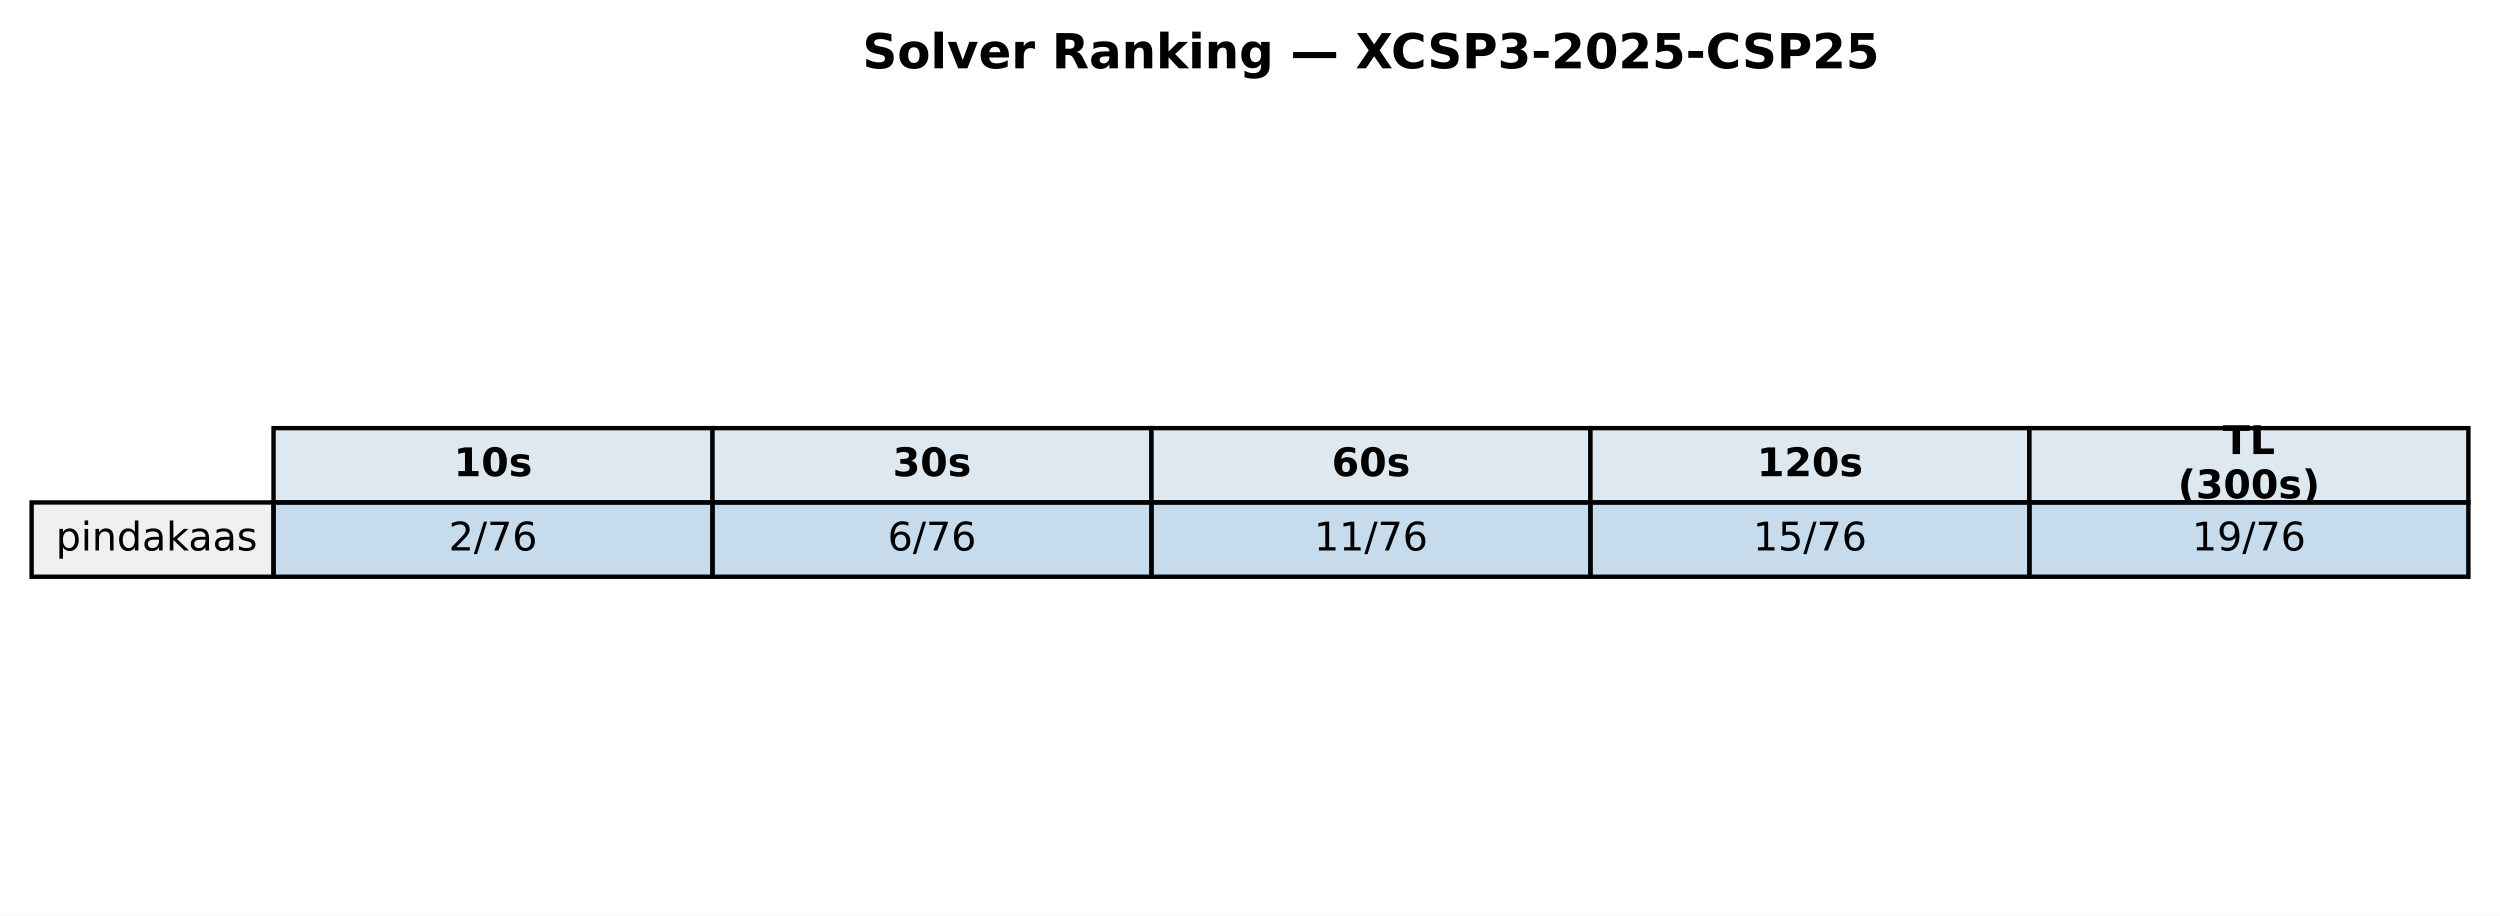
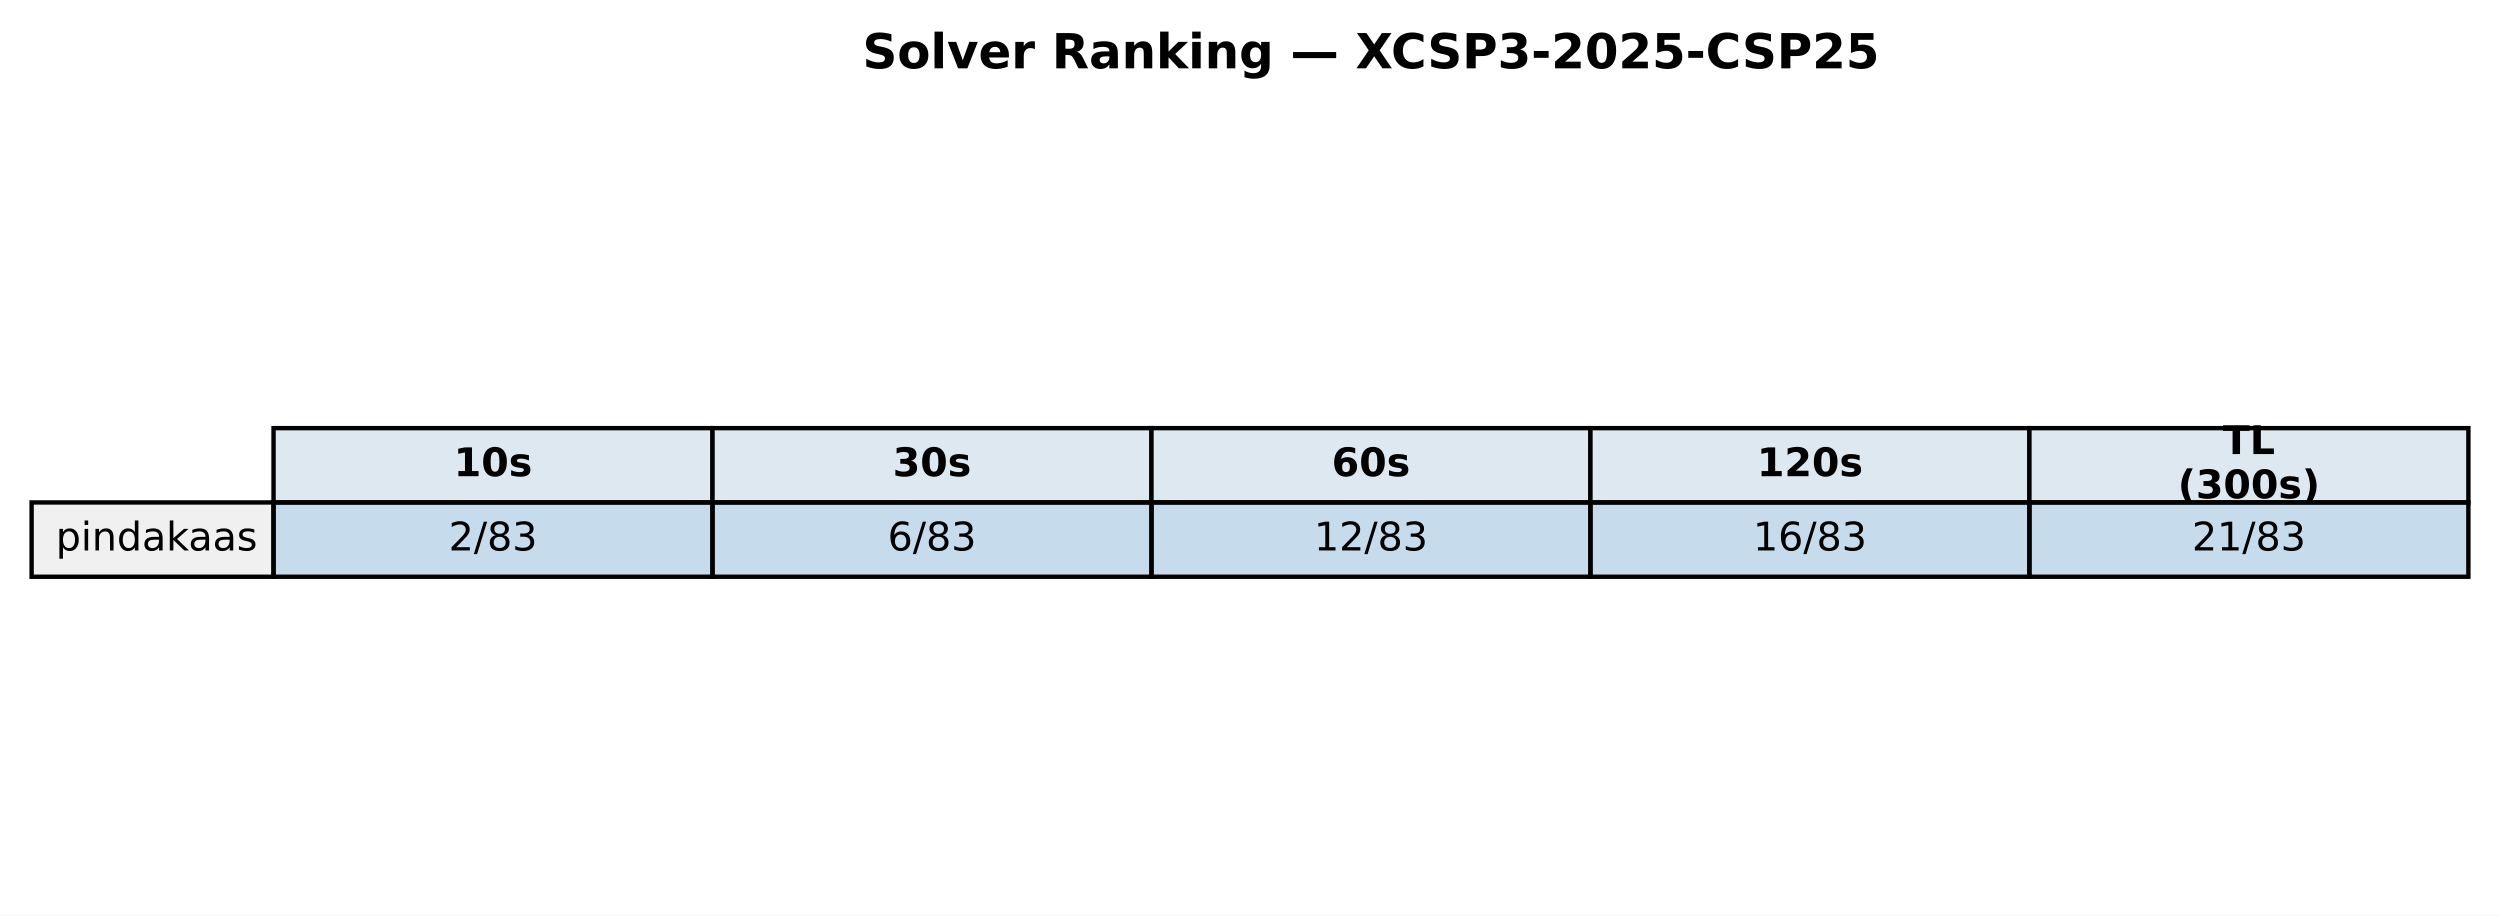
<svg xmlns="http://www.w3.org/2000/svg" xmlns:xlink="http://www.w3.org/1999/xlink" width="569.414pt" height="208.518pt" viewBox="0 0 569.414 208.518" version="1.1">
  <defs>
    <style type="text/css">*{stroke-linejoin: round; stroke-linecap: butt}</style>
  </defs>
  <g id="figure_1">
    <g id="patch_1">
      <path d="M 0 208.518  L 569.414 208.518  L 569.414 0  L 0 0  z " style="fill: #ffffff" />
    </g>
    <g id="axes_1">
      <g id="table_1">
        <g id="patch_2">
          <path d="M 62.304 114.438  L 162.286 114.438  L 162.286 97.514  L 62.304 97.514  z " style="fill: #dde8f0; stroke: #000000; stroke-linejoin: miter" />
        </g>
        <g id="text_1">
          <g transform="translate(103.3544 108.4594) scale(0.09 -0.09)">
            <defs>
              <path id="DejaVuSans-Bold-31" d="M 750 831  L 1813 831  L 1813 3847  L 722 3622  L 722 4441  L 1806 4666  L 2950 4666  L 2950 831  L 4013 831  L 4013 0  L 750 0  L 750 831  z " transform="scale(0.015625)" />
              <path id="DejaVuSans-Bold-30" d="M 2944 2338  Q 2944 3213 2780 3570  Q 2616 3928 2228 3928  Q 1841 3928 1675 3570  Q 1509 3213 1509 2338  Q 1509 1453 1675 1090  Q 1841 728 2228 728  Q 2613 728 2778 1090  Q 2944 1453 2944 2338  z M 4147 2328  Q 4147 1169 3647 539  Q 3147 -91 2228 -91  Q 1306 -91 806 539  Q 306 1169 306 2328  Q 306 3491 806 4120  Q 1306 4750 2228 4750  Q 3147 4750 3647 4120  Q 4147 3491 4147 2328  z " transform="scale(0.015625)" />
              <path id="DejaVuSans-Bold-73" d="M 3272 3391  L 3272 2541  Q 2913 2691 2578 2766  Q 2244 2841 1947 2841  Q 1628 2841 1473 2761  Q 1319 2681 1319 2516  Q 1319 2381 1436 2309  Q 1553 2238 1856 2203  L 2053 2175  Q 2913 2066 3209 1816  Q 3506 1566 3506 1031  Q 3506 472 3093 190  Q 2681 -91 1863 -91  Q 1516 -91 1145 -36  Q 775 19 384 128  L 384 978  Q 719 816 1070 734  Q 1422 653 1784 653  Q 2113 653 2278 743  Q 2444 834 2444 1013  Q 2444 1163 2330 1236  Q 2216 1309 1875 1350  L 1678 1375  Q 931 1469 631 1722  Q 331 1975 331 2491  Q 331 3047 712 3315  Q 1094 3584 1881 3584  Q 2191 3584 2531 3537  Q 2872 3491 3272 3391  z " transform="scale(0.015625)" />
            </defs>
            <use xlink:href="#DejaVuSans-Bold-31" />
            <use xlink:href="#DejaVuSans-Bold-30" transform="translate(69.58008 0)" />
            <use xlink:href="#DejaVuSans-Bold-73" transform="translate(139.1602 0)" />
          </g>
        </g>
        <g id="patch_3">
          <path d="M 162.286 114.438  L 262.268 114.438  L 262.268 97.514  L 162.286 97.514  z " style="fill: #dde8f0; stroke: #000000; stroke-linejoin: miter" />
        </g>
        <g id="text_2">
          <g transform="translate(203.3365 108.4594) scale(0.09 -0.09)">
            <defs>
              <path id="DejaVuSans-Bold-33" d="M 2981 2516  Q 3453 2394 3698 2092  Q 3944 1791 3944 1325  Q 3944 631 3412 270  Q 2881 -91 1863 -91  Q 1503 -91 1142 -33  Q 781 25 428 141  L 428 1069  Q 766 900 1098 814  Q 1431 728 1753 728  Q 2231 728 2486 893  Q 2741 1059 2741 1369  Q 2741 1688 2480 1852  Q 2219 2016 1709 2016  L 1228 2016  L 1228 2791  L 1734 2791  Q 2188 2791 2409 2933  Q 2631 3075 2631 3366  Q 2631 3634 2415 3781  Q 2200 3928 1806 3928  Q 1516 3928 1219 3862  Q 922 3797 628 3669  L 628 4550  Q 984 4650 1334 4700  Q 1684 4750 2022 4750  Q 2931 4750 3382 4451  Q 3834 4153 3834 3553  Q 3834 3144 3618 2883  Q 3403 2622 2981 2516  z " transform="scale(0.015625)" />
            </defs>
            <use xlink:href="#DejaVuSans-Bold-33" />
            <use xlink:href="#DejaVuSans-Bold-30" transform="translate(69.58008 0)" />
            <use xlink:href="#DejaVuSans-Bold-73" transform="translate(139.1602 0)" />
          </g>
        </g>
        <g id="patch_4">
          <path d="M 262.268 114.438  L 362.25 114.438  L 362.25 97.514  L 262.268 97.514  z " style="fill: #dde8f0; stroke: #000000; stroke-linejoin: miter" />
        </g>
        <g id="text_3">
          <g transform="translate(303.3186 108.4594) scale(0.09 -0.09)">
            <defs>
              <path id="DejaVuSans-Bold-36" d="M 2316 2303  Q 2000 2303 1842 2098  Q 1684 1894 1684 1484  Q 1684 1075 1842 870  Q 2000 666 2316 666  Q 2634 666 2792 870  Q 2950 1075 2950 1484  Q 2950 1894 2792 2098  Q 2634 2303 2316 2303  z M 3803 4544  L 3803 3681  Q 3506 3822 3243 3889  Q 2981 3956 2731 3956  Q 2194 3956 1894 3657  Q 1594 3359 1544 2772  Q 1750 2925 1990 3001  Q 2231 3078 2516 3078  Q 3231 3078 3670 2659  Q 4109 2241 4109 1563  Q 4109 813 3618 361  Q 3128 -91 2303 -91  Q 1394 -91 895 523  Q 397 1138 397 2266  Q 397 3422 980 4083  Q 1563 4744 2578 4744  Q 2900 4744 3203 4694  Q 3506 4644 3803 4544  z " transform="scale(0.015625)" />
            </defs>
            <use xlink:href="#DejaVuSans-Bold-36" />
            <use xlink:href="#DejaVuSans-Bold-30" transform="translate(69.58008 0)" />
            <use xlink:href="#DejaVuSans-Bold-73" transform="translate(139.1602 0)" />
          </g>
        </g>
        <g id="patch_5">
          <path d="M 362.25 114.438  L 462.232 114.438  L 462.232 97.514  L 362.25 97.514  z " style="fill: #dde8f0; stroke: #000000; stroke-linejoin: miter" />
        </g>
        <g id="text_4">
          <g transform="translate(400.1697 108.4594) scale(0.09 -0.09)">
            <defs>
              <path id="DejaVuSans-Bold-32" d="M 1844 884  L 3897 884  L 3897 0  L 506 0  L 506 884  L 2209 2388  Q 2438 2594 2547 2791  Q 2656 2988 2656 3200  Q 2656 3528 2436 3728  Q 2216 3928 1850 3928  Q 1569 3928 1234 3808  Q 900 3688 519 3450  L 519 4475  Q 925 4609 1322 4679  Q 1719 4750 2100 4750  Q 2938 4750 3402 4381  Q 3866 4013 3866 3353  Q 3866 2972 3669 2642  Q 3472 2313 2841 1759  L 1844 884  z " transform="scale(0.015625)" />
            </defs>
            <use xlink:href="#DejaVuSans-Bold-31" />
            <use xlink:href="#DejaVuSans-Bold-32" transform="translate(69.58008 0)" />
            <use xlink:href="#DejaVuSans-Bold-30" transform="translate(139.1602 0)" />
            <use xlink:href="#DejaVuSans-Bold-73" transform="translate(208.7402 0)" />
          </g>
        </g>
        <g id="patch_6">
          <path d="M 462.232 114.438  L 562.214 114.438  L 562.214 97.514  L 462.232 97.514  z " style="fill: #dde8f0; stroke: #000000; stroke-linejoin: miter" />
        </g>
        <g id="text_5">
          <g transform="translate(506.2858 103.4204) scale(0.09 -0.09)">
            <defs>
              <path id="DejaVuSans-Bold-54" d="M 31 4666  L 4331 4666  L 4331 3756  L 2784 3756  L 2784 0  L 1581 0  L 1581 3756  L 31 3756  L 31 4666  z " transform="scale(0.015625)" />
              <path id="DejaVuSans-Bold-4c" d="M 588 4666  L 1791 4666  L 1791 909  L 3903 909  L 3903 0  L 588 0  L 588 4666  z " transform="scale(0.015625)" />
            </defs>
            <use xlink:href="#DejaVuSans-Bold-54" />
            <use xlink:href="#DejaVuSans-Bold-4c" transform="translate(68.21289 0)" />
          </g>
          <g transform="translate(496.0385 113.4984) scale(0.09 -0.09)">
            <defs>
              <path id="DejaVuSans-Bold-28" d="M 2413 -844  L 1484 -844  Q 1006 -72 778 623  Q 550 1319 550 2003  Q 550 2688 779 3389  Q 1009 4091 1484 4856  L 2413 4856  Q 2013 4116 1813 3408  Q 1613 2700 1613 2009  Q 1613 1319 1811 609  Q 2009 -100 2413 -844  z " transform="scale(0.015625)" />
              <path id="DejaVuSans-Bold-29" d="M 513 -844  Q 913 -100 1113 609  Q 1313 1319 1313 2009  Q 1313 2700 1113 3408  Q 913 4116 513 4856  L 1441 4856  Q 1916 4091 2145 3389  Q 2375 2688 2375 2003  Q 2375 1319 2147 623  Q 1919 -72 1441 -844  L 513 -844  z " transform="scale(0.015625)" />
            </defs>
            <use xlink:href="#DejaVuSans-Bold-28" />
            <use xlink:href="#DejaVuSans-Bold-33" transform="translate(45.70312 0)" />
            <use xlink:href="#DejaVuSans-Bold-30" transform="translate(115.2832 0)" />
            <use xlink:href="#DejaVuSans-Bold-30" transform="translate(184.8633 0)" />
            <use xlink:href="#DejaVuSans-Bold-73" transform="translate(254.4434 0)" />
            <use xlink:href="#DejaVuSans-Bold-29" transform="translate(313.9648 0)" />
          </g>
        </g>
        <g id="patch_7">
          <path d="M 7.2 131.363  L 62.304 131.363  L 62.304 114.438  L 7.2 114.438  z " style="fill: #f0f0f0; stroke: #000000; stroke-linejoin: miter" />
        </g>
        <g id="text_6">
          <g transform="translate(12.71036 125.3841) scale(0.09 -0.09)">
            <defs>
              <path id="DejaVuSans-70" d="M 1159 525  L 1159 -1331  L 581 -1331  L 581 3500  L 1159 3500  L 1159 2969  Q 1341 3281 1617 3432  Q 1894 3584 2278 3584  Q 2916 3584 3314 3078  Q 3713 2572 3713 1747  Q 3713 922 3314 415  Q 2916 -91 2278 -91  Q 1894 -91 1617 61  Q 1341 213 1159 525  z M 3116 1747  Q 3116 2381 2855 2742  Q 2594 3103 2138 3103  Q 1681 3103 1420 2742  Q 1159 2381 1159 1747  Q 1159 1113 1420 752  Q 1681 391 2138 391  Q 2594 391 2855 752  Q 3116 1113 3116 1747  z " transform="scale(0.015625)" />
              <path id="DejaVuSans-69" d="M 603 3500  L 1178 3500  L 1178 0  L 603 0  L 603 3500  z M 603 4863  L 1178 4863  L 1178 4134  L 603 4134  L 603 4863  z " transform="scale(0.015625)" />
              <path id="DejaVuSans-6e" d="M 3513 2113  L 3513 0  L 2938 0  L 2938 2094  Q 2938 2591 2744 2837  Q 2550 3084 2163 3084  Q 1697 3084 1428 2787  Q 1159 2491 1159 1978  L 1159 0  L 581 0  L 581 3500  L 1159 3500  L 1159 2956  Q 1366 3272 1645 3428  Q 1925 3584 2291 3584  Q 2894 3584 3203 3211  Q 3513 2838 3513 2113  z " transform="scale(0.015625)" />
              <path id="DejaVuSans-64" d="M 2906 2969  L 2906 4863  L 3481 4863  L 3481 0  L 2906 0  L 2906 525  Q 2725 213 2448 61  Q 2172 -91 1784 -91  Q 1150 -91 751 415  Q 353 922 353 1747  Q 353 2572 751 3078  Q 1150 3584 1784 3584  Q 2172 3584 2448 3432  Q 2725 3281 2906 2969  z M 947 1747  Q 947 1113 1208 752  Q 1469 391 1925 391  Q 2381 391 2643 752  Q 2906 1113 2906 1747  Q 2906 2381 2643 2742  Q 2381 3103 1925 3103  Q 1469 3103 1208 2742  Q 947 2381 947 1747  z " transform="scale(0.015625)" />
              <path id="DejaVuSans-61" d="M 2194 1759  Q 1497 1759 1228 1600  Q 959 1441 959 1056  Q 959 750 1161 570  Q 1363 391 1709 391  Q 2188 391 2477 730  Q 2766 1069 2766 1631  L 2766 1759  L 2194 1759  z M 3341 1997  L 3341 0  L 2766 0  L 2766 531  Q 2569 213 2275 61  Q 1981 -91 1556 -91  Q 1019 -91 701 211  Q 384 513 384 1019  Q 384 1609 779 1909  Q 1175 2209 1959 2209  L 2766 2209  L 2766 2266  Q 2766 2663 2505 2880  Q 2244 3097 1772 3097  Q 1472 3097 1187 3025  Q 903 2953 641 2809  L 641 3341  Q 956 3463 1253 3523  Q 1550 3584 1831 3584  Q 2591 3584 2966 3190  Q 3341 2797 3341 1997  z " transform="scale(0.015625)" />
              <path id="DejaVuSans-6b" d="M 581 4863  L 1159 4863  L 1159 1991  L 2875 3500  L 3609 3500  L 1753 1863  L 3688 0  L 2938 0  L 1159 1709  L 1159 0  L 581 0  L 581 4863  z " transform="scale(0.015625)" />
              <path id="DejaVuSans-73" d="M 2834 3397  L 2834 2853  Q 2591 2978 2328 3040  Q 2066 3103 1784 3103  Q 1356 3103 1142 2972  Q 928 2841 928 2578  Q 928 2378 1081 2264  Q 1234 2150 1697 2047  L 1894 2003  Q 2506 1872 2764 1633  Q 3022 1394 3022 966  Q 3022 478 2636 193  Q 2250 -91 1575 -91  Q 1294 -91 989 -36  Q 684 19 347 128  L 347 722  Q 666 556 975 473  Q 1284 391 1588 391  Q 1994 391 2212 530  Q 2431 669 2431 922  Q 2431 1156 2273 1281  Q 2116 1406 1581 1522  L 1381 1569  Q 847 1681 609 1914  Q 372 2147 372 2553  Q 372 3047 722 3315  Q 1072 3584 1716 3584  Q 2034 3584 2315 3537  Q 2597 3491 2834 3397  z " transform="scale(0.015625)" />
            </defs>
            <use xlink:href="#DejaVuSans-70" />
            <use xlink:href="#DejaVuSans-69" transform="translate(63.47656 0)" />
            <use xlink:href="#DejaVuSans-6e" transform="translate(91.25977 0)" />
            <use xlink:href="#DejaVuSans-64" transform="translate(154.6387 0)" />
            <use xlink:href="#DejaVuSans-61" transform="translate(218.1152 0)" />
            <use xlink:href="#DejaVuSans-6b" transform="translate(279.3945 0)" />
            <use xlink:href="#DejaVuSans-61" transform="translate(335.5547 0)" />
            <use xlink:href="#DejaVuSans-61" transform="translate(396.834 0)" />
            <use xlink:href="#DejaVuSans-73" transform="translate(458.1133 0)" />
          </g>
        </g>
        <g id="patch_8">
          <path d="M 62.304 131.363  L 162.286 131.363  L 162.286 114.438  L 62.304 114.438  z " style="fill: #1f77b4; fill-opacity: 0.25; stroke: #000000; stroke-linejoin: miter" />
        </g>
        <g id="text_7">
          <g transform="translate(102.1894 125.3841) scale(0.09 -0.09)">
            <defs>
              <path id="DejaVuSans-32" d="M 1228 531  L 3431 531  L 3431 0  L 469 0  L 469 531  Q 828 903 1448 1529  Q 2069 2156 2228 2338  Q 2531 2678 2651 2914  Q 2772 3150 2772 3378  Q 2772 3750 2511 3984  Q 2250 4219 1831 4219  Q 1534 4219 1204 4116  Q 875 4013 500 3803  L 500 4441  Q 881 4594 1212 4672  Q 1544 4750 1819 4750  Q 2544 4750 2975 4387  Q 3406 4025 3406 3419  Q 3406 3131 3298 2873  Q 3191 2616 2906 2266  Q 2828 2175 2409 1742  Q 1991 1309 1228 531  z " transform="scale(0.015625)" />
              <path id="DejaVuSans-2f" d="M 1625 4666  L 2156 4666  L 531 -594  L 0 -594  L 1625 4666  z " transform="scale(0.015625)" />
-               <path id="DejaVuSans-37" d="M 525 4666  L 3525 4666  L 3525 4397  L 1831 0  L 1172 0  L 2766 4134  L 525 4134  L 525 4666  z " transform="scale(0.015625)" />
-               <path id="DejaVuSans-36" d="M 2113 2584  Q 1688 2584 1439 2293  Q 1191 2003 1191 1497  Q 1191 994 1439 701  Q 1688 409 2113 409  Q 2538 409 2786 701  Q 3034 994 3034 1497  Q 3034 2003 2786 2293  Q 2538 2584 2113 2584  z M 3366 4563  L 3366 3988  Q 3128 4100 2886 4159  Q 2644 4219 2406 4219  Q 1781 4219 1451 3797  Q 1122 3375 1075 2522  Q 1259 2794 1537 2939  Q 1816 3084 2150 3084  Q 2853 3084 3261 2657  Q 3669 2231 3669 1497  Q 3669 778 3244 343  Q 2819 -91 2113 -91  Q 1303 -91 875 529  Q 447 1150 447 2328  Q 447 3434 972 4092  Q 1497 4750 2381 4750  Q 2619 4750 2861 4703  Q 3103 4656 3366 4563  z " transform="scale(0.015625)" />
+               <path id="DejaVuSans-38" d="M 2034 2216  Q 1584 2216 1326 1975  Q 1069 1734 1069 1313  Q 1069 891 1326 650  Q 1584 409 2034 409  Q 2484 409 2743 651  Q 3003 894 3003 1313  Q 3003 1734 2745 1975  Q 2488 2216 2034 2216  z M 1403 2484  Q 997 2584 770 2862  Q 544 3141 544 3541  Q 544 4100 942 4425  Q 1341 4750 2034 4750  Q 2731 4750 3128 4425  Q 3525 4100 3525 3541  Q 3525 3141 3298 2862  Q 3072 2584 2669 2484  Q 3125 2378 3379 2068  Q 3634 1759 3634 1313  Q 3634 634 3220 271  Q 2806 -91 2034 -91  Q 1263 -91 848 271  Q 434 634 434 1313  Q 434 1759 690 2068  Q 947 2378 1403 2484  z M 1172 3481  Q 1172 3119 1398 2916  Q 1625 2713 2034 2713  Q 2441 2713 2670 2916  Q 2900 3119 2900 3481  Q 2900 3844 2670 4047  Q 2441 4250 2034 4250  Q 1625 4250 1398 4047  Q 1172 3844 1172 3481  z " transform="scale(0.015625)" />
+               <path id="DejaVuSans-33" d="M 2597 2516  Q 3050 2419 3304 2112  Q 3559 1806 3559 1356  Q 3559 666 3084 287  Q 2609 -91 1734 -91  Q 1441 -91 1130 -33  Q 819 25 488 141  L 488 750  Q 750 597 1062 519  Q 1375 441 1716 441  Q 2309 441 2620 675  Q 2931 909 2931 1356  Q 2931 1769 2642 2001  Q 2353 2234 1838 2234  L 1294 2234  L 1294 2753  L 1863 2753  Q 2328 2753 2575 2939  Q 2822 3125 2822 3475  Q 2822 3834 2567 4026  Q 2313 4219 1838 4219  Q 1578 4219 1281 4162  Q 984 4106 628 3988  L 628 4550  Q 988 4650 1302 4700  Q 1616 4750 1894 4750  Q 2613 4750 3031 4423  Q 3450 4097 3450 3541  Q 3450 3153 3228 2886  Q 3006 2619 2597 2516  z " transform="scale(0.015625)" />
            </defs>
            <use xlink:href="#DejaVuSans-32" />
            <use xlink:href="#DejaVuSans-2f" transform="translate(63.62305 0)" />
-             <use xlink:href="#DejaVuSans-37" transform="translate(97.31445 0)" />
-             <use xlink:href="#DejaVuSans-36" transform="translate(160.9375 0)" />
+             <use xlink:href="#DejaVuSans-38" transform="translate(97.31445 0)" />
+             <use xlink:href="#DejaVuSans-33" transform="translate(160.9375 0)" />
          </g>
        </g>
        <g id="patch_9">
          <path d="M 162.286 131.363  L 262.268 131.363  L 262.268 114.438  L 162.286 114.438  z " style="fill: #1f77b4; fill-opacity: 0.25; stroke: #000000; stroke-linejoin: miter" />
        </g>
        <g id="text_8">
          <g transform="translate(202.1714 125.3841) scale(0.09 -0.09)">
+             <defs>
+               <path id="DejaVuSans-36" d="M 2113 2584  Q 1688 2584 1439 2293  Q 1191 2003 1191 1497  Q 1191 994 1439 701  Q 1688 409 2113 409  Q 2538 409 2786 701  Q 3034 994 3034 1497  Q 3034 2003 2786 2293  Q 2538 2584 2113 2584  z M 3366 4563  L 3366 3988  Q 3128 4100 2886 4159  Q 2644 4219 2406 4219  Q 1781 4219 1451 3797  Q 1122 3375 1075 2522  Q 1259 2794 1537 2939  Q 1816 3084 2150 3084  Q 2853 3084 3261 2657  Q 3669 2231 3669 1497  Q 3669 778 3244 343  Q 2819 -91 2113 -91  Q 1303 -91 875 529  Q 447 1150 447 2328  Q 447 3434 972 4092  Q 1497 4750 2381 4750  Q 2619 4750 2861 4703  Q 3103 4656 3366 4563  z " transform="scale(0.015625)" />
+             </defs>
            <use xlink:href="#DejaVuSans-36" />
            <use xlink:href="#DejaVuSans-2f" transform="translate(63.62305 0)" />
-             <use xlink:href="#DejaVuSans-37" transform="translate(97.31445 0)" />
-             <use xlink:href="#DejaVuSans-36" transform="translate(160.9375 0)" />
+             <use xlink:href="#DejaVuSans-38" transform="translate(97.31445 0)" />
+             <use xlink:href="#DejaVuSans-33" transform="translate(160.9375 0)" />
          </g>
        </g>
        <g id="patch_10">
          <path d="M 262.268 131.363  L 362.25 131.363  L 362.25 114.438  L 262.268 114.438  z " style="fill: #1f77b4; fill-opacity: 0.25; stroke: #000000; stroke-linejoin: miter" />
        </g>
        <g id="text_9">
          <g transform="translate(299.2904 125.3841) scale(0.09 -0.09)">
            <defs>
              <path id="DejaVuSans-31" d="M 794 531  L 1825 531  L 1825 4091  L 703 3866  L 703 4441  L 1819 4666  L 2450 4666  L 2450 531  L 3481 531  L 3481 0  L 794 0  L 794 531  z " transform="scale(0.015625)" />
            </defs>
            <use xlink:href="#DejaVuSans-31" />
+             <use xlink:href="#DejaVuSans-32" transform="translate(63.62305 0)" />
+             <use xlink:href="#DejaVuSans-2f" transform="translate(127.2461 0)" />
+             <use xlink:href="#DejaVuSans-38" transform="translate(160.9375 0)" />
+             <use xlink:href="#DejaVuSans-33" transform="translate(224.5605 0)" />
+           </g>
+         </g>
+         <g id="patch_11">
+           <path d="M 362.25 131.363  L 462.232 131.363  L 462.232 114.438  L 362.25 114.438  z " style="fill: #1f77b4; fill-opacity: 0.25; stroke: #000000; stroke-linejoin: miter" />
+         </g>
+         <g id="text_10">
+           <g transform="translate(399.2725 125.3841) scale(0.09 -0.09)">
+             <use xlink:href="#DejaVuSans-31" />
+             <use xlink:href="#DejaVuSans-36" transform="translate(63.62305 0)" />
+             <use xlink:href="#DejaVuSans-2f" transform="translate(127.2461 0)" />
+             <use xlink:href="#DejaVuSans-38" transform="translate(160.9375 0)" />
+             <use xlink:href="#DejaVuSans-33" transform="translate(224.5605 0)" />
+           </g>
+         </g>
+         <g id="patch_12">
+           <path d="M 462.232 131.363  L 562.214 131.363  L 562.214 114.438  L 462.232 114.438  z " style="fill: #1f77b4; fill-opacity: 0.25; stroke: #000000; stroke-linejoin: miter" />
+         </g>
+         <g id="text_11">
+           <g transform="translate(499.2545 125.3841) scale(0.09 -0.09)">
+             <use xlink:href="#DejaVuSans-32" />
            <use xlink:href="#DejaVuSans-31" transform="translate(63.62305 0)" />
            <use xlink:href="#DejaVuSans-2f" transform="translate(127.2461 0)" />
-             <use xlink:href="#DejaVuSans-37" transform="translate(160.9375 0)" />
-             <use xlink:href="#DejaVuSans-36" transform="translate(224.5605 0)" />
-           </g>
-         </g>
-         <g id="patch_11">
-           <path d="M 362.25 131.363  L 462.232 131.363  L 462.232 114.438  L 362.25 114.438  z " style="fill: #1f77b4; fill-opacity: 0.25; stroke: #000000; stroke-linejoin: miter" />
-         </g>
-         <g id="text_10">
-           <g transform="translate(399.2725 125.3841) scale(0.09 -0.09)">
-             <defs>
-               <path id="DejaVuSans-35" d="M 691 4666  L 3169 4666  L 3169 4134  L 1269 4134  L 1269 2991  Q 1406 3038 1543 3061  Q 1681 3084 1819 3084  Q 2600 3084 3056 2656  Q 3513 2228 3513 1497  Q 3513 744 3044 326  Q 2575 -91 1722 -91  Q 1428 -91 1123 -41  Q 819 9 494 109  L 494 744  Q 775 591 1075 516  Q 1375 441 1709 441  Q 2250 441 2565 725  Q 2881 1009 2881 1497  Q 2881 1984 2565 2268  Q 2250 2553 1709 2553  Q 1456 2553 1204 2497  Q 953 2441 691 2322  L 691 4666  z " transform="scale(0.015625)" />
-             </defs>
-             <use xlink:href="#DejaVuSans-31" />
-             <use xlink:href="#DejaVuSans-35" transform="translate(63.62305 0)" />
-             <use xlink:href="#DejaVuSans-2f" transform="translate(127.2461 0)" />
-             <use xlink:href="#DejaVuSans-37" transform="translate(160.9375 0)" />
-             <use xlink:href="#DejaVuSans-36" transform="translate(224.5605 0)" />
-           </g>
-         </g>
-         <g id="patch_12">
-           <path d="M 462.232 131.363  L 562.214 131.363  L 562.214 114.438  L 462.232 114.438  z " style="fill: #1f77b4; fill-opacity: 0.25; stroke: #000000; stroke-linejoin: miter" />
-         </g>
-         <g id="text_11">
-           <g transform="translate(499.2545 125.3841) scale(0.09 -0.09)">
-             <defs>
-               <path id="DejaVuSans-39" d="M 703 97  L 703 672  Q 941 559 1184 500  Q 1428 441 1663 441  Q 2288 441 2617 861  Q 2947 1281 2994 2138  Q 2813 1869 2534 1725  Q 2256 1581 1919 1581  Q 1219 1581 811 2004  Q 403 2428 403 3163  Q 403 3881 828 4315  Q 1253 4750 1959 4750  Q 2769 4750 3195 4129  Q 3622 3509 3622 2328  Q 3622 1225 3098 567  Q 2575 -91 1691 -91  Q 1453 -91 1209 -44  Q 966 3 703 97  z M 1959 2075  Q 2384 2075 2632 2365  Q 2881 2656 2881 3163  Q 2881 3666 2632 3958  Q 2384 4250 1959 4250  Q 1534 4250 1286 3958  Q 1038 3666 1038 3163  Q 1038 2656 1286 2365  Q 1534 2075 1959 2075  z " transform="scale(0.015625)" />
-             </defs>
-             <use xlink:href="#DejaVuSans-31" />
-             <use xlink:href="#DejaVuSans-39" transform="translate(63.62305 0)" />
-             <use xlink:href="#DejaVuSans-2f" transform="translate(127.2461 0)" />
-             <use xlink:href="#DejaVuSans-37" transform="translate(160.9375 0)" />
-             <use xlink:href="#DejaVuSans-36" transform="translate(224.5605 0)" />
+             <use xlink:href="#DejaVuSans-38" transform="translate(160.9375 0)" />
+             <use xlink:href="#DejaVuSans-33" transform="translate(224.5605 0)" />
          </g>
        </g>
      </g>
      <g id="text_12">
        <g transform="translate(196.4477 15.55828) scale(0.11 -0.11)">
          <defs>
            <path id="DejaVuSans-Bold-53" d="M 3834 4519  L 3834 3531  Q 3450 3703 3084 3790  Q 2719 3878 2394 3878  Q 1963 3878 1756 3759  Q 1550 3641 1550 3391  Q 1550 3203 1689 3098  Q 1828 2994 2194 2919  L 2706 2816  Q 3484 2659 3812 2340  Q 4141 2022 4141 1434  Q 4141 663 3683 286  Q 3225 -91 2284 -91  Q 1841 -91 1394 -6  Q 947 78 500 244  L 500 1259  Q 947 1022 1364 901  Q 1781 781 2169 781  Q 2563 781 2772 912  Q 2981 1044 2981 1288  Q 2981 1506 2839 1625  Q 2697 1744 2272 1838  L 1806 1941  Q 1106 2091 782 2419  Q 459 2747 459 3303  Q 459 4000 909 4375  Q 1359 4750 2203 4750  Q 2588 4750 2994 4692  Q 3400 4634 3834 4519  z " transform="scale(0.015625)" />
            <path id="DejaVuSans-Bold-6f" d="M 2203 2784  Q 1831 2784 1636 2517  Q 1441 2250 1441 1747  Q 1441 1244 1636 976  Q 1831 709 2203 709  Q 2569 709 2762 976  Q 2956 1244 2956 1747  Q 2956 2250 2762 2517  Q 2569 2784 2203 2784  z M 2203 3584  Q 3106 3584 3614 3096  Q 4122 2609 4122 1747  Q 4122 884 3614 396  Q 3106 -91 2203 -91  Q 1297 -91 786 396  Q 275 884 275 1747  Q 275 2609 786 3096  Q 1297 3584 2203 3584  z " transform="scale(0.015625)" />
            <path id="DejaVuSans-Bold-6c" d="M 538 4863  L 1656 4863  L 1656 0  L 538 0  L 538 4863  z " transform="scale(0.015625)" />
            <path id="DejaVuSans-Bold-76" d="M 97 3500  L 1216 3500  L 2088 1081  L 2956 3500  L 4078 3500  L 2700 0  L 1472 0  L 97 3500  z " transform="scale(0.015625)" />
            <path id="DejaVuSans-Bold-65" d="M 4031 1759  L 4031 1441  L 1416 1441  Q 1456 1047 1700 850  Q 1944 653 2381 653  Q 2734 653 3104 758  Q 3475 863 3866 1075  L 3866 213  Q 3469 63 3072 -14  Q 2675 -91 2278 -91  Q 1328 -91 801 392  Q 275 875 275 1747  Q 275 2603 792 3093  Q 1309 3584 2216 3584  Q 3041 3584 3536 3087  Q 4031 2591 4031 1759  z M 2881 2131  Q 2881 2450 2695 2645  Q 2509 2841 2209 2841  Q 1884 2841 1681 2658  Q 1478 2475 1428 2131  L 2881 2131  z " transform="scale(0.015625)" />
            <path id="DejaVuSans-Bold-72" d="M 3138 2547  Q 2991 2616 2845 2648  Q 2700 2681 2553 2681  Q 2122 2681 1889 2404  Q 1656 2128 1656 1613  L 1656 0  L 538 0  L 538 3500  L 1656 3500  L 1656 2925  Q 1872 3269 2151 3426  Q 2431 3584 2822 3584  Q 2878 3584 2943 3579  Q 3009 3575 3134 3559  L 3138 2547  z " transform="scale(0.015625)" />
            <path id="DejaVuSans-Bold-20" transform="scale(0.015625)" />
            <path id="DejaVuSans-Bold-52" d="M 2297 2597  Q 2675 2597 2839 2737  Q 3003 2878 3003 3200  Q 3003 3519 2839 3656  Q 2675 3794 2297 3794  L 1791 3794  L 1791 2597  L 2297 2597  z M 1791 1766  L 1791 0  L 588 0  L 588 4666  L 2425 4666  Q 3347 4666 3776 4356  Q 4206 4047 4206 3378  Q 4206 2916 3982 2619  Q 3759 2322 3309 2181  Q 3556 2125 3751 1926  Q 3947 1728 4147 1325  L 4800 0  L 3519 0  L 2950 1159  Q 2778 1509 2601 1637  Q 2425 1766 2131 1766  L 1791 1766  z " transform="scale(0.015625)" />
            <path id="DejaVuSans-Bold-61" d="M 2106 1575  Q 1756 1575 1579 1456  Q 1403 1338 1403 1106  Q 1403 894 1545 773  Q 1688 653 1941 653  Q 2256 653 2472 879  Q 2688 1106 2688 1447  L 2688 1575  L 2106 1575  z M 3816 1997  L 3816 0  L 2688 0  L 2688 519  Q 2463 200 2181 54  Q 1900 -91 1497 -91  Q 953 -91 614 226  Q 275 544 275 1050  Q 275 1666 698 1953  Q 1122 2241 2028 2241  L 2688 2241  L 2688 2328  Q 2688 2594 2478 2717  Q 2269 2841 1825 2841  Q 1466 2841 1156 2769  Q 847 2697 581 2553  L 581 3406  Q 941 3494 1303 3539  Q 1666 3584 2028 3584  Q 2975 3584 3395 3211  Q 3816 2838 3816 1997  z " transform="scale(0.015625)" />
            <path id="DejaVuSans-Bold-6e" d="M 4056 2131  L 4056 0  L 2931 0  L 2931 347  L 2931 1631  Q 2931 2084 2911 2256  Q 2891 2428 2841 2509  Q 2775 2619 2662 2680  Q 2550 2741 2406 2741  Q 2056 2741 1856 2470  Q 1656 2200 1656 1722  L 1656 0  L 538 0  L 538 3500  L 1656 3500  L 1656 2988  Q 1909 3294 2193 3439  Q 2478 3584 2822 3584  Q 3428 3584 3742 3212  Q 4056 2841 4056 2131  z " transform="scale(0.015625)" />
            <path id="DejaVuSans-Bold-6b" d="M 538 4863  L 1656 4863  L 1656 2216  L 2944 3500  L 4244 3500  L 2534 1894  L 4378 0  L 3022 0  L 1656 1459  L 1656 0  L 538 0  L 538 4863  z " transform="scale(0.015625)" />
            <path id="DejaVuSans-Bold-69" d="M 538 3500  L 1656 3500  L 1656 0  L 538 0  L 538 3500  z M 538 4863  L 1656 4863  L 1656 3950  L 538 3950  L 538 4863  z " transform="scale(0.015625)" />
            <path id="DejaVuSans-Bold-67" d="M 2919 594  Q 2688 288 2409 144  Q 2131 0 1766 0  Q 1125 0 706 504  Q 288 1009 288 1791  Q 288 2575 706 3076  Q 1125 3578 1766 3578  Q 2131 3578 2409 3434  Q 2688 3291 2919 2981  L 2919 3500  L 4044 3500  L 4044 353  Q 4044 -491 3511 -936  Q 2978 -1381 1966 -1381  Q 1638 -1381 1331 -1331  Q 1025 -1281 716 -1178  L 716 -306  Q 1009 -475 1290 -558  Q 1572 -641 1856 -641  Q 2406 -641 2662 -400  Q 2919 -159 2919 353  L 2919 594  z M 2181 2772  Q 1834 2772 1640 2515  Q 1447 2259 1447 1791  Q 1447 1309 1634 1061  Q 1822 813 2181 813  Q 2531 813 2725 1069  Q 2919 1325 2919 1791  Q 2919 2259 2725 2515  Q 2531 2772 2181 2772  z " transform="scale(0.015625)" />
            <path id="DejaVuSans-Bold-2014" d="M 344 2156  L 6056 2156  L 6056 1350  L 344 1350  L 344 2156  z " transform="scale(0.015625)" />
            <path id="DejaVuSans-Bold-58" d="M 3188 2381  L 4806 0  L 3553 0  L 2463 1594  L 1381 0  L 122 0  L 1741 2381  L 184 4666  L 1441 4666  L 2463 3163  L 3481 4666  L 4744 4666  L 3188 2381  z " transform="scale(0.015625)" />
            <path id="DejaVuSans-Bold-43" d="M 4288 256  Q 3956 84 3597 -3  Q 3238 -91 2847 -91  Q 1681 -91 1000 561  Q 319 1213 319 2328  Q 319 3447 1000 4098  Q 1681 4750 2847 4750  Q 3238 4750 3597 4662  Q 3956 4575 4288 4403  L 4288 3438  Q 3953 3666 3628 3772  Q 3303 3878 2944 3878  Q 2300 3878 1931 3465  Q 1563 3053 1563 2328  Q 1563 1606 1931 1193  Q 2300 781 2944 781  Q 3303 781 3628 887  Q 3953 994 4288 1222  L 4288 256  z " transform="scale(0.015625)" />
            <path id="DejaVuSans-Bold-50" d="M 588 4666  L 2584 4666  Q 3475 4666 3951 4270  Q 4428 3875 4428 3144  Q 4428 2409 3951 2014  Q 3475 1619 2584 1619  L 1791 1619  L 1791 0  L 588 0  L 588 4666  z M 1791 3794  L 1791 2491  L 2456 2491  Q 2806 2491 2997 2661  Q 3188 2831 3188 3144  Q 3188 3456 2997 3625  Q 2806 3794 2456 3794  L 1791 3794  z " transform="scale(0.015625)" />
            <path id="DejaVuSans-Bold-2d" d="M 347 2297  L 2309 2297  L 2309 1388  L 347 1388  L 347 2297  z " transform="scale(0.015625)" />
            <path id="DejaVuSans-Bold-35" d="M 678 4666  L 3669 4666  L 3669 3781  L 1638 3781  L 1638 3059  Q 1775 3097 1914 3117  Q 2053 3138 2203 3138  Q 3056 3138 3531 2711  Q 4006 2284 4006 1522  Q 4006 766 3489 337  Q 2972 -91 2053 -91  Q 1656 -91 1267 -14  Q 878 63 494 219  L 494 1166  Q 875 947 1217 837  Q 1559 728 1863 728  Q 2300 728 2551 942  Q 2803 1156 2803 1522  Q 2803 1891 2551 2103  Q 2300 2316 1863 2316  Q 1603 2316 1309 2248  Q 1016 2181 678 2041  L 678 4666  z " transform="scale(0.015625)" />
          </defs>
          <use xlink:href="#DejaVuSans-Bold-53" />
          <use xlink:href="#DejaVuSans-Bold-6f" transform="translate(72.02148 0)" />
          <use xlink:href="#DejaVuSans-Bold-6c" transform="translate(140.7227 0)" />
          <use xlink:href="#DejaVuSans-Bold-76" transform="translate(175 0)" />
          <use xlink:href="#DejaVuSans-Bold-65" transform="translate(240.1855 0)" />
          <use xlink:href="#DejaVuSans-Bold-72" transform="translate(308.0078 0)" />
          <use xlink:href="#DejaVuSans-Bold-20" transform="translate(357.3242 0)" />
          <use xlink:href="#DejaVuSans-Bold-52" transform="translate(392.1387 0)" />
          <use xlink:href="#DejaVuSans-Bold-61" transform="translate(469.1406 0)" />
          <use xlink:href="#DejaVuSans-Bold-6e" transform="translate(536.6211 0)" />
          <use xlink:href="#DejaVuSans-Bold-6b" transform="translate(607.8125 0)" />
          <use xlink:href="#DejaVuSans-Bold-69" transform="translate(674.3164 0)" />
          <use xlink:href="#DejaVuSans-Bold-6e" transform="translate(708.5938 0)" />
          <use xlink:href="#DejaVuSans-Bold-67" transform="translate(779.7852 0)" />
          <use xlink:href="#DejaVuSans-Bold-20" transform="translate(851.3672 0)" />
          <use xlink:href="#DejaVuSans-Bold-2014" transform="translate(886.1816 0)" />
          <use xlink:href="#DejaVuSans-Bold-20" transform="translate(986.1816 0)" />
          <use xlink:href="#DejaVuSans-Bold-58" transform="translate(1020.996 0)" />
          <use xlink:href="#DejaVuSans-Bold-43" transform="translate(1094.471 0)" />
          <use xlink:href="#DejaVuSans-Bold-53" transform="translate(1169.734 0)" />
          <use xlink:href="#DejaVuSans-Bold-50" transform="translate(1241.756 0)" />
          <use xlink:href="#DejaVuSans-Bold-33" transform="translate(1315.047 0)" />
          <use xlink:href="#DejaVuSans-Bold-2d" transform="translate(1384.627 0)" />
          <use xlink:href="#DejaVuSans-Bold-32" transform="translate(1426.131 0)" />
          <use xlink:href="#DejaVuSans-Bold-30" transform="translate(1495.711 0)" />
          <use xlink:href="#DejaVuSans-Bold-32" transform="translate(1565.291 0)" />
          <use xlink:href="#DejaVuSans-Bold-35" transform="translate(1634.871 0)" />
          <use xlink:href="#DejaVuSans-Bold-2d" transform="translate(1704.451 0)" />
          <use xlink:href="#DejaVuSans-Bold-43" transform="translate(1745.955 0)" />
          <use xlink:href="#DejaVuSans-Bold-53" transform="translate(1821.219 0)" />
          <use xlink:href="#DejaVuSans-Bold-50" transform="translate(1893.24 0)" />
          <use xlink:href="#DejaVuSans-Bold-32" transform="translate(1966.531 0)" />
          <use xlink:href="#DejaVuSans-Bold-35" transform="translate(2036.111 0)" />
        </g>
      </g>
    </g>
  </g>
</svg>
